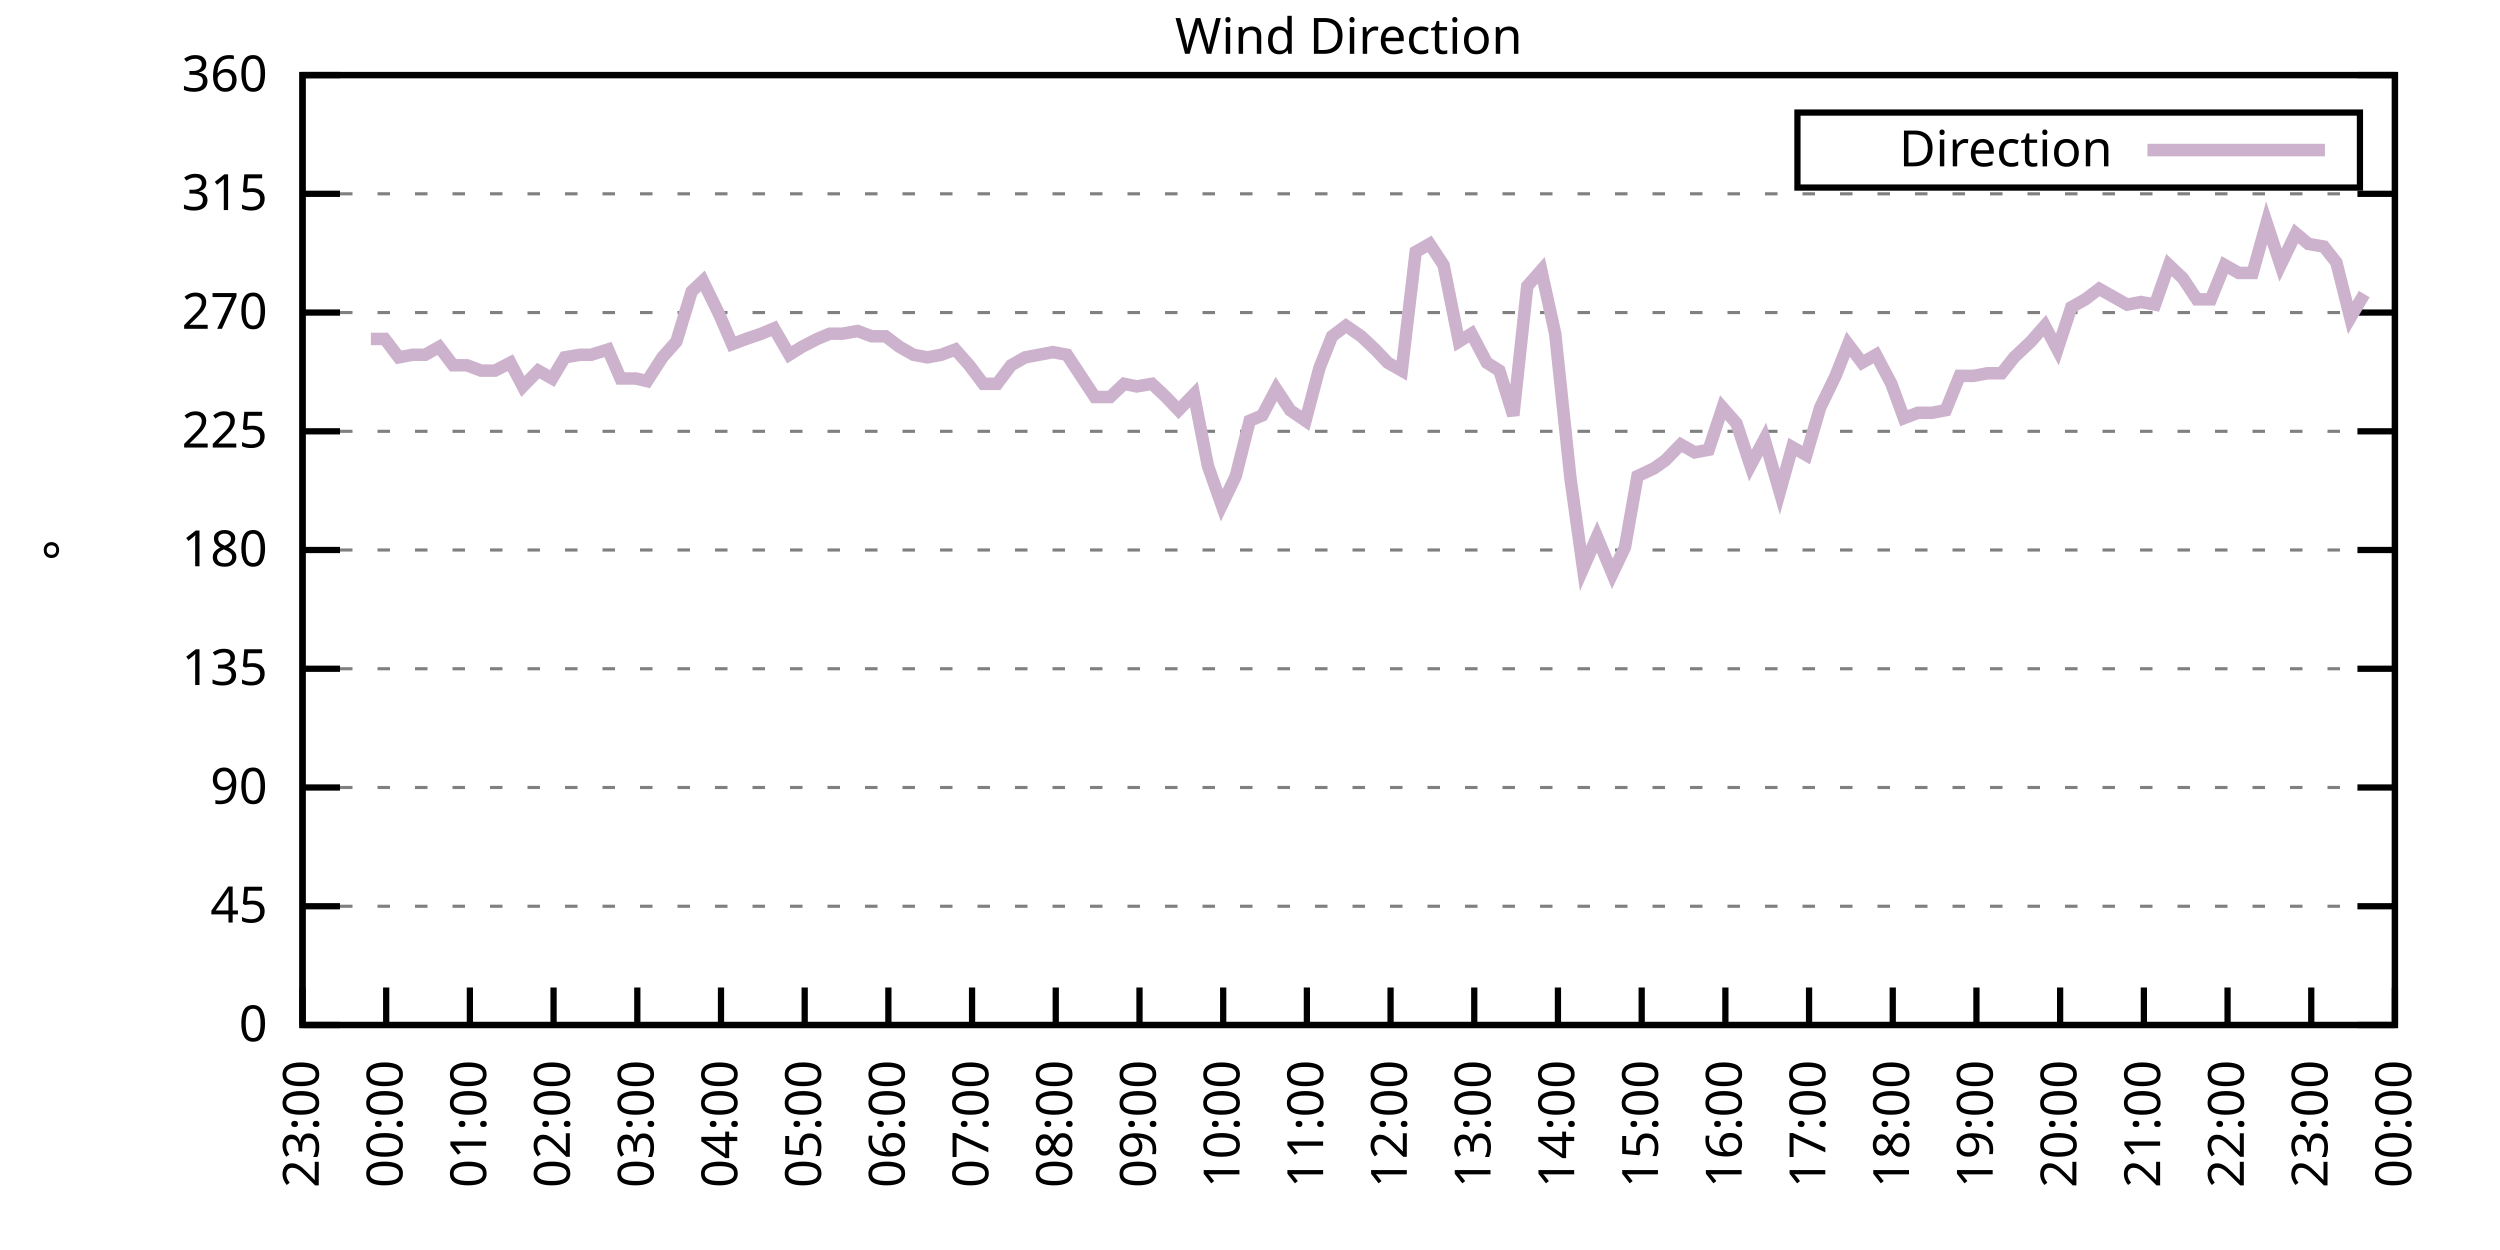
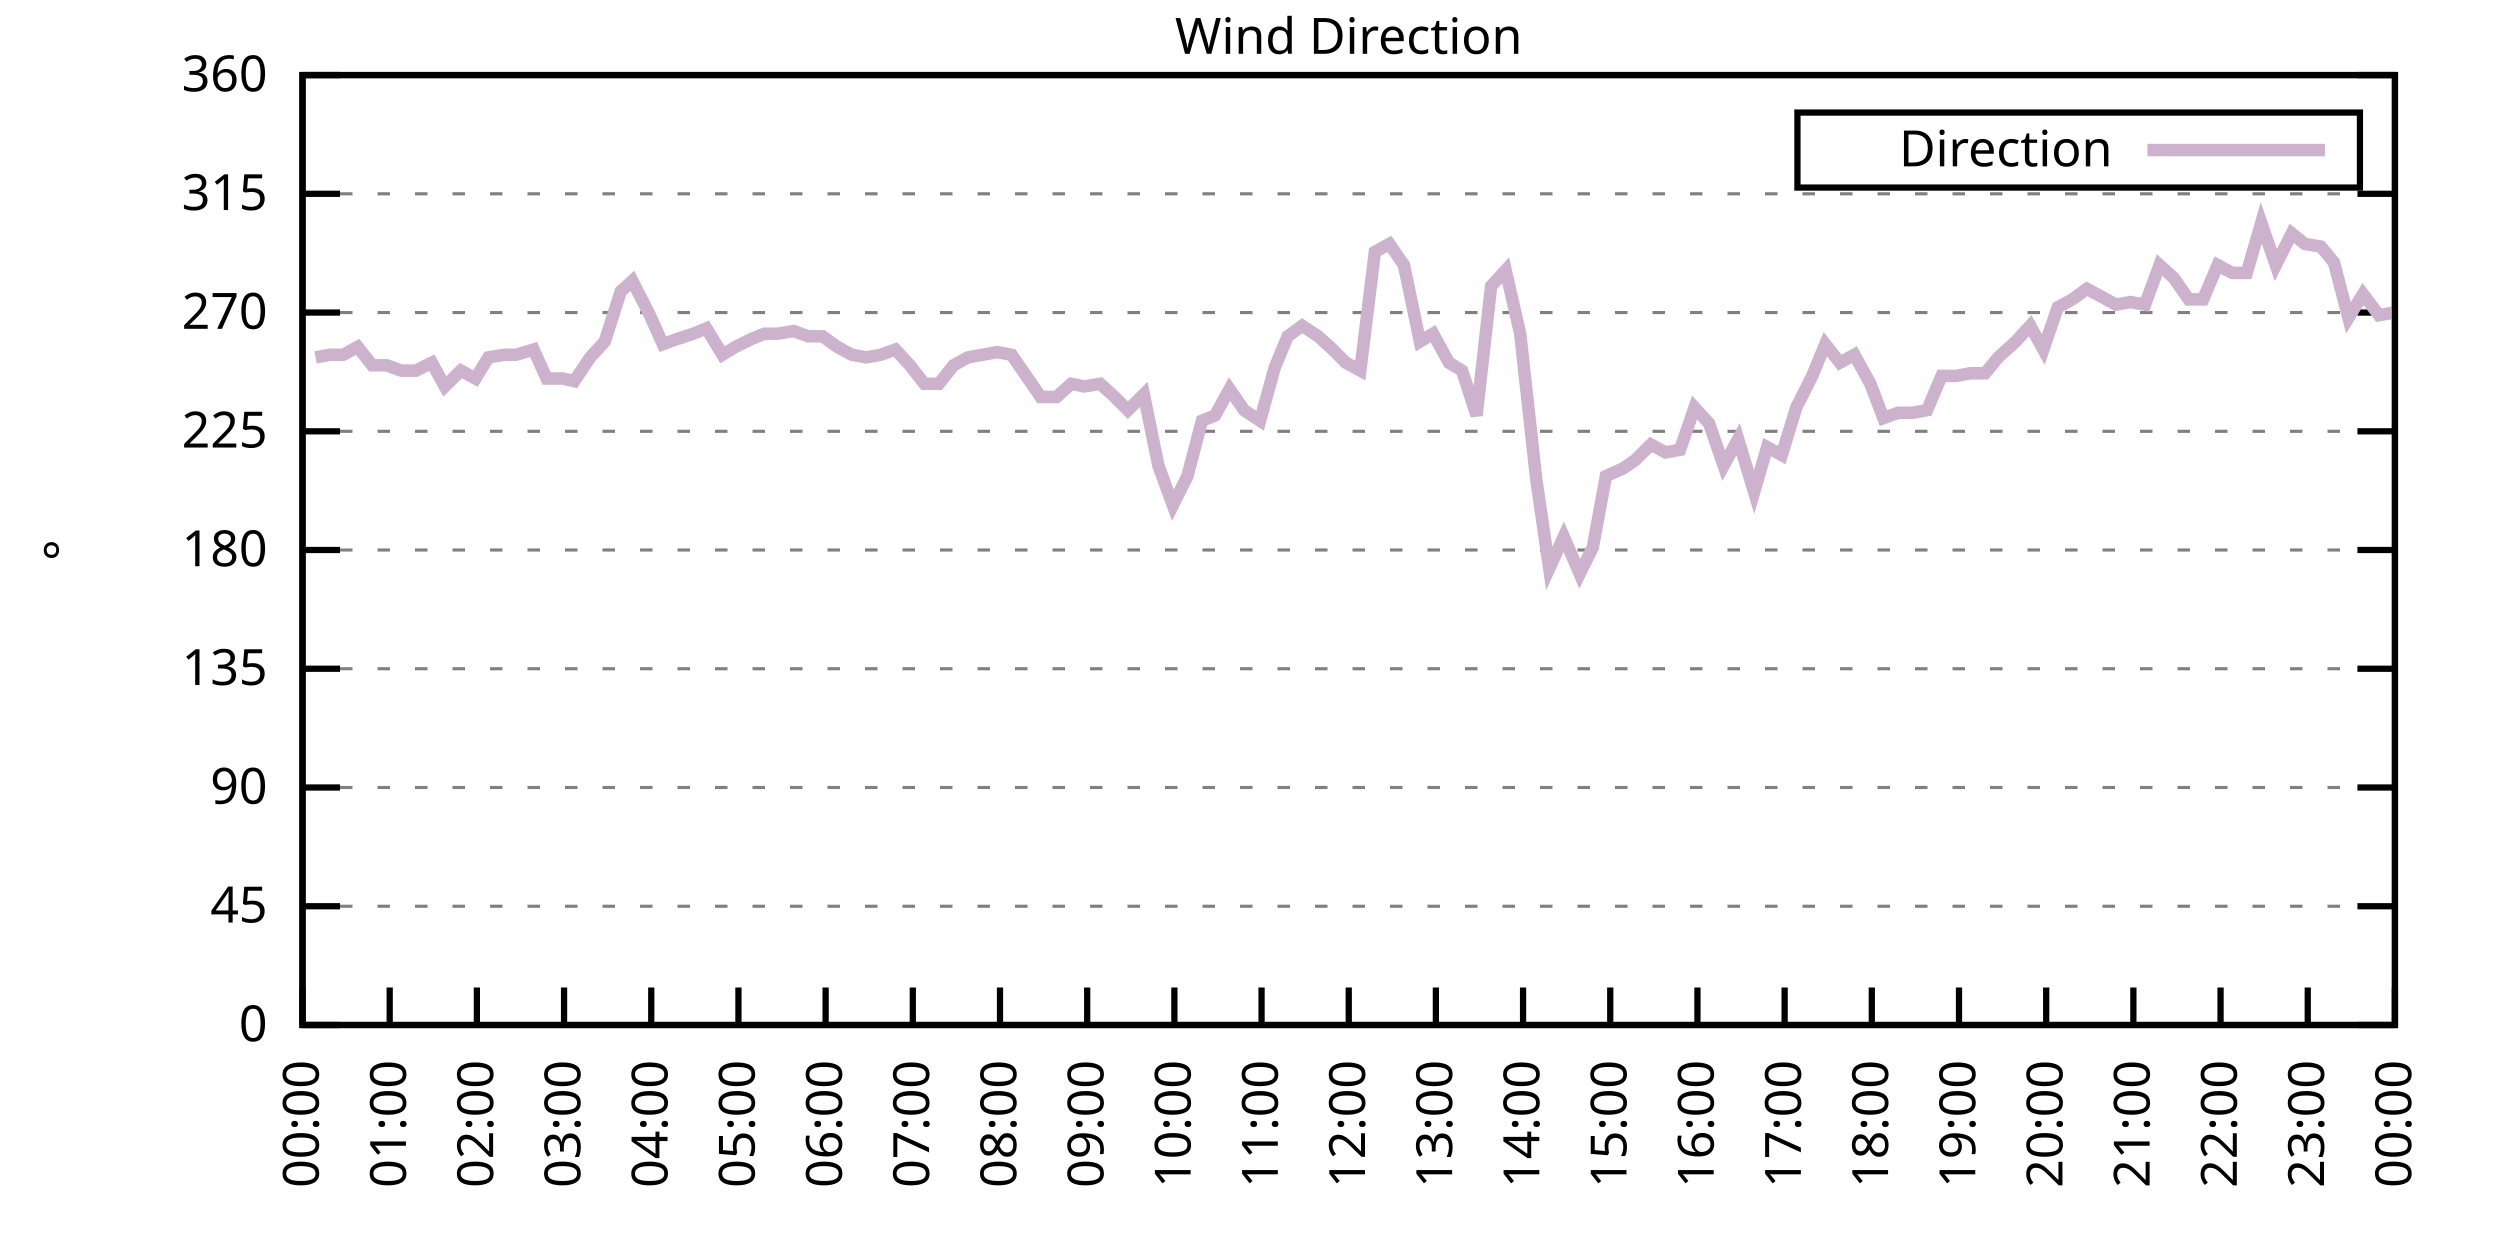
<svg xmlns="http://www.w3.org/2000/svg" xmlns:xlink="http://www.w3.org/1999/xlink" width="400" height="200" viewBox="0 0 400 200">
  <g id="gnuplot_canvas">
    <rect x="0" y="0" width="400" height="200" fill="none" />
    <defs>
      <circle id="gpDot" r="0.5" stroke-width="0.5" stroke="currentColor" />
      <path id="gpPt0" stroke-width="0.333" stroke="currentColor" d="M-1,0 h2 M0,-1 v2" />
      <path id="gpPt1" stroke-width="0.333" stroke="currentColor" d="M-1,-1 L1,1 M1,-1 L-1,1" />
      <path id="gpPt2" stroke-width="0.333" stroke="currentColor" d="M-1,0 L1,0 M0,-1 L0,1 M-1,-1 L1,1 M-1,1 L1,-1" />
      <rect id="gpPt3" stroke-width="0.333" stroke="currentColor" x="-1" y="-1" width="2" height="2" />
      <rect id="gpPt4" stroke-width="0.333" stroke="currentColor" fill="currentColor" x="-1" y="-1" width="2" height="2" />
      <circle id="gpPt5" stroke-width="0.333" stroke="currentColor" cx="0" cy="0" r="1" />
      <use xlink:href="#gpPt5" id="gpPt6" fill="currentColor" stroke="none" />
      <path id="gpPt7" stroke-width="0.333" stroke="currentColor" d="M0,-1.33 L-1.33,0.67 L1.33,0.67 z" />
      <use xlink:href="#gpPt7" id="gpPt8" fill="currentColor" stroke="none" />
      <use xlink:href="#gpPt7" id="gpPt9" stroke="currentColor" transform="rotate(180)" />
      <use xlink:href="#gpPt9" id="gpPt10" fill="currentColor" stroke="none" />
      <use xlink:href="#gpPt3" id="gpPt11" stroke="currentColor" transform="rotate(45)" />
      <use xlink:href="#gpPt11" id="gpPt12" fill="currentColor" stroke="none" />
      <path id="gpPt13" stroke-width="0.333" stroke="currentColor" d="M0,1.330 L1.265,0.411 L0.782,-1.067 L-0.782,-1.076 L-1.265,0.411 z" />
      <use xlink:href="#gpPt13" id="gpPt14" fill="currentColor" stroke="none" />
      <filter id="textbox" filterUnits="objectBoundingBox" x="0" y="0" height="1" width="1">
        <feFlood flood-color="white" flood-opacity="1" result="bgnd" />
        <feComposite in="SourceGraphic" in2="bgnd" operator="atop" />
      </filter>
      <filter id="greybox" filterUnits="objectBoundingBox" x="0" y="0" height="1" width="1">
        <feFlood flood-color="lightgrey" flood-opacity="1" result="grey" />
        <feComposite in="SourceGraphic" in2="grey" operator="atop" />
      </filter>
    </defs>
    <g fill="none" color="white" stroke="currentColor" stroke-width="1.00" stroke-linecap="butt" stroke-linejoin="miter">
</g>
    <g fill="none" color="black" stroke="currentColor" stroke-width="1.00" stroke-linecap="butt" stroke-linejoin="miter">
      <g stroke="none" shape-rendering="crispEdges">
        <polygon fill="rgb(255, 255, 255)" points="48.40,164.00 383.18,164.00 383.18,12.02 48.40,12.02 " />
      </g>
    </g>
    <g fill="none" color="black" stroke="currentColor" stroke-width="1.00" stroke-linecap="butt" stroke-linejoin="miter">
</g>
    <g fill="none" color="black" stroke="black" stroke-width="0.50" stroke-linecap="butt" stroke-linejoin="miter">
</g>
    <g fill="none" color="gray" stroke="currentColor" stroke-width="0.50" stroke-linecap="butt" stroke-linejoin="miter">
      <path stroke="gray" stroke-dasharray="2,4" class="gridline" d="M48.40,164.00 L383.19,164.00  " />
    </g>
    <g fill="none" color="gray" stroke="gray" stroke-width="1.00" stroke-linecap="butt" stroke-linejoin="miter">
</g>
    <g fill="none" color="black" stroke="currentColor" stroke-width="1.00" stroke-linecap="butt" stroke-linejoin="miter">
      <path stroke="black" d="M48.40,164.00 L54.40,164.00 M383.19,164.00 L377.19,164.00  " />
      <g transform="translate(42.80,166.60)" stroke="none" fill="black" font-family="Sans" font-size="8.00" text-anchor="end">
        <text>
          <tspan font-family="Sans"> 0</tspan>
        </text>
      </g>
    </g>
    <g fill="none" color="black" stroke="currentColor" stroke-width="1.00" stroke-linecap="butt" stroke-linejoin="miter">
</g>
    <g fill="none" color="black" stroke="black" stroke-width="0.50" stroke-linecap="butt" stroke-linejoin="miter">
</g>
    <g fill="none" color="gray" stroke="currentColor" stroke-width="0.50" stroke-linecap="butt" stroke-linejoin="miter">
      <path stroke="gray" stroke-dasharray="2,4" class="gridline" d="M48.40,145.00 L383.19,145.00  " />
    </g>
    <g fill="none" color="gray" stroke="gray" stroke-width="1.00" stroke-linecap="butt" stroke-linejoin="miter">
</g>
    <g fill="none" color="black" stroke="currentColor" stroke-width="1.00" stroke-linecap="butt" stroke-linejoin="miter">
      <path stroke="black" d="M48.40,145.00 L54.40,145.00 M383.19,145.00 L377.19,145.00  " />
      <g transform="translate(42.80,147.60)" stroke="none" fill="black" font-family="Sans" font-size="8.00" text-anchor="end">
        <text>
          <tspan font-family="Sans"> 45</tspan>
        </text>
      </g>
    </g>
    <g fill="none" color="black" stroke="currentColor" stroke-width="1.00" stroke-linecap="butt" stroke-linejoin="miter">
</g>
    <g fill="none" color="black" stroke="black" stroke-width="0.50" stroke-linecap="butt" stroke-linejoin="miter">
</g>
    <g fill="none" color="gray" stroke="currentColor" stroke-width="0.50" stroke-linecap="butt" stroke-linejoin="miter">
      <path stroke="gray" stroke-dasharray="2,4" class="gridline" d="M48.40,126.00 L383.19,126.00  " />
    </g>
    <g fill="none" color="gray" stroke="gray" stroke-width="1.00" stroke-linecap="butt" stroke-linejoin="miter">
</g>
    <g fill="none" color="black" stroke="currentColor" stroke-width="1.00" stroke-linecap="butt" stroke-linejoin="miter">
      <path stroke="black" d="M48.40,126.00 L54.40,126.00 M383.19,126.00 L377.19,126.00  " />
      <g transform="translate(42.80,128.60)" stroke="none" fill="black" font-family="Sans" font-size="8.00" text-anchor="end">
        <text>
          <tspan font-family="Sans"> 90</tspan>
        </text>
      </g>
    </g>
    <g fill="none" color="black" stroke="currentColor" stroke-width="1.00" stroke-linecap="butt" stroke-linejoin="miter">
</g>
    <g fill="none" color="black" stroke="black" stroke-width="0.50" stroke-linecap="butt" stroke-linejoin="miter">
</g>
    <g fill="none" color="gray" stroke="currentColor" stroke-width="0.50" stroke-linecap="butt" stroke-linejoin="miter">
      <path stroke="gray" stroke-dasharray="2,4" class="gridline" d="M48.40,107.00 L383.19,107.00  " />
    </g>
    <g fill="none" color="gray" stroke="gray" stroke-width="1.00" stroke-linecap="butt" stroke-linejoin="miter">
</g>
    <g fill="none" color="black" stroke="currentColor" stroke-width="1.00" stroke-linecap="butt" stroke-linejoin="miter">
      <path stroke="black" d="M48.40,107.00 L54.40,107.00 M383.19,107.00 L377.19,107.00  " />
      <g transform="translate(42.80,109.60)" stroke="none" fill="black" font-family="Sans" font-size="8.00" text-anchor="end">
        <text>
          <tspan font-family="Sans"> 135</tspan>
        </text>
      </g>
    </g>
    <g fill="none" color="black" stroke="currentColor" stroke-width="1.00" stroke-linecap="butt" stroke-linejoin="miter">
</g>
    <g fill="none" color="black" stroke="black" stroke-width="0.50" stroke-linecap="butt" stroke-linejoin="miter">
</g>
    <g fill="none" color="gray" stroke="currentColor" stroke-width="0.50" stroke-linecap="butt" stroke-linejoin="miter">
      <path stroke="gray" stroke-dasharray="2,4" class="gridline" d="M48.40,88.00 L383.19,88.00  " />
    </g>
    <g fill="none" color="gray" stroke="gray" stroke-width="1.00" stroke-linecap="butt" stroke-linejoin="miter">
</g>
    <g fill="none" color="black" stroke="currentColor" stroke-width="1.00" stroke-linecap="butt" stroke-linejoin="miter">
      <path stroke="black" d="M48.40,88.00 L54.40,88.00 M383.19,88.00 L377.19,88.00  " />
      <g transform="translate(42.80,90.60)" stroke="none" fill="black" font-family="Sans" font-size="8.00" text-anchor="end">
        <text>
          <tspan font-family="Sans"> 180</tspan>
        </text>
      </g>
    </g>
    <g fill="none" color="black" stroke="currentColor" stroke-width="1.00" stroke-linecap="butt" stroke-linejoin="miter">
</g>
    <g fill="none" color="black" stroke="black" stroke-width="0.50" stroke-linecap="butt" stroke-linejoin="miter">
</g>
    <g fill="none" color="gray" stroke="currentColor" stroke-width="0.50" stroke-linecap="butt" stroke-linejoin="miter">
      <path stroke="gray" stroke-dasharray="2,4" class="gridline" d="M48.40,69.01 L383.19,69.01  " />
    </g>
    <g fill="none" color="gray" stroke="gray" stroke-width="1.00" stroke-linecap="butt" stroke-linejoin="miter">
</g>
    <g fill="none" color="black" stroke="currentColor" stroke-width="1.00" stroke-linecap="butt" stroke-linejoin="miter">
      <path stroke="black" d="M48.40,69.01 L54.40,69.01 M383.19,69.01 L377.19,69.01  " />
      <g transform="translate(42.80,71.61)" stroke="none" fill="black" font-family="Sans" font-size="8.00" text-anchor="end">
        <text>
          <tspan font-family="Sans"> 225</tspan>
        </text>
      </g>
    </g>
    <g fill="none" color="black" stroke="currentColor" stroke-width="1.00" stroke-linecap="butt" stroke-linejoin="miter">
</g>
    <g fill="none" color="black" stroke="black" stroke-width="0.50" stroke-linecap="butt" stroke-linejoin="miter">
</g>
    <g fill="none" color="gray" stroke="currentColor" stroke-width="0.50" stroke-linecap="butt" stroke-linejoin="miter">
      <path stroke="gray" stroke-dasharray="2,4" class="gridline" d="M48.40,50.01 L383.19,50.01  " />
    </g>
    <g fill="none" color="gray" stroke="gray" stroke-width="1.00" stroke-linecap="butt" stroke-linejoin="miter">
</g>
    <g fill="none" color="black" stroke="currentColor" stroke-width="1.00" stroke-linecap="butt" stroke-linejoin="miter">
      <path stroke="black" d="M48.40,50.01 L54.40,50.01 M383.19,50.01 L377.19,50.01  " />
      <g transform="translate(42.80,52.61)" stroke="none" fill="black" font-family="Sans" font-size="8.00" text-anchor="end">
        <text>
          <tspan font-family="Sans"> 270</tspan>
        </text>
      </g>
    </g>
    <g fill="none" color="black" stroke="currentColor" stroke-width="1.00" stroke-linecap="butt" stroke-linejoin="miter">
</g>
    <g fill="none" color="black" stroke="black" stroke-width="0.50" stroke-linecap="butt" stroke-linejoin="miter">
</g>
    <g fill="none" color="gray" stroke="currentColor" stroke-width="0.50" stroke-linecap="butt" stroke-linejoin="miter">
      <path stroke="gray" stroke-dasharray="2,4" class="gridline" d="M48.40,31.01 L383.19,31.01  " />
    </g>
    <g fill="none" color="gray" stroke="gray" stroke-width="1.00" stroke-linecap="butt" stroke-linejoin="miter">
</g>
    <g fill="none" color="black" stroke="currentColor" stroke-width="1.00" stroke-linecap="butt" stroke-linejoin="miter">
      <path stroke="black" d="M48.40,31.01 L54.40,31.01 M383.19,31.01 L377.19,31.01  " />
      <g transform="translate(42.80,33.61)" stroke="none" fill="black" font-family="Sans" font-size="8.00" text-anchor="end">
        <text>
          <tspan font-family="Sans"> 315</tspan>
        </text>
      </g>
    </g>
    <g fill="none" color="black" stroke="currentColor" stroke-width="1.00" stroke-linecap="butt" stroke-linejoin="miter">
</g>
    <g fill="none" color="black" stroke="black" stroke-width="0.50" stroke-linecap="butt" stroke-linejoin="miter">
</g>
    <g fill="none" color="gray" stroke="currentColor" stroke-width="0.50" stroke-linecap="butt" stroke-linejoin="miter">
      <path stroke="gray" stroke-dasharray="2,4" class="gridline" d="M48.40,12.01 L383.19,12.01  " />
    </g>
    <g fill="none" color="gray" stroke="gray" stroke-width="1.00" stroke-linecap="butt" stroke-linejoin="miter">
</g>
    <g fill="none" color="black" stroke="currentColor" stroke-width="1.00" stroke-linecap="butt" stroke-linejoin="miter">
      <path stroke="black" d="M48.40,12.01 L54.40,12.01 M383.19,12.01 L377.19,12.01  " />
      <g transform="translate(42.80,14.61)" stroke="none" fill="black" font-family="Sans" font-size="8.00" text-anchor="end">
        <text>
          <tspan font-family="Sans"> 360</tspan>
        </text>
      </g>
    </g>
    <g fill="none" color="black" stroke="currentColor" stroke-width="1.00" stroke-linecap="butt" stroke-linejoin="miter">
      <path stroke="black" d="M48.40,164.00 L48.40,158.00  " />
      <g transform="translate(51.00,169.60) rotate(270.00)" stroke="none" fill="black" font-family="Sans" font-size="8.00" text-anchor="end">
        <text>
-           <tspan font-family="Sans">23:00</tspan>
-         </text>
-       </g>
-     </g>
-     <g fill="none" color="black" stroke="currentColor" stroke-width="1.00" stroke-linecap="butt" stroke-linejoin="miter">
-       <path stroke="black" d="M61.79,164.00 L61.79,158.00  " />
-       <g transform="translate(64.39,169.60) rotate(270.00)" stroke="none" fill="black" font-family="Sans" font-size="8.00" text-anchor="end">
-         <text>
          <tspan font-family="Sans">00:00</tspan>
        </text>
      </g>
    </g>
    <g fill="none" color="black" stroke="currentColor" stroke-width="1.00" stroke-linecap="butt" stroke-linejoin="miter">
-       <path stroke="black" d="M75.18,164.00 L75.18,158.00  " />
-       <g transform="translate(77.78,169.60) rotate(270.00)" stroke="none" fill="black" font-family="Sans" font-size="8.00" text-anchor="end">
+       <path stroke="black" d="M62.35,164.00 L62.35,158.00  " />
+       <g transform="translate(64.95,169.60) rotate(270.00)" stroke="none" fill="black" font-family="Sans" font-size="8.00" text-anchor="end">
        <text>
          <tspan font-family="Sans">01:00</tspan>
        </text>
      </g>
    </g>
    <g fill="none" color="black" stroke="currentColor" stroke-width="1.00" stroke-linecap="butt" stroke-linejoin="miter">
-       <path stroke="black" d="M88.57,164.00 L88.57,158.00  " />
-       <g transform="translate(91.17,169.60) rotate(270.00)" stroke="none" fill="black" font-family="Sans" font-size="8.00" text-anchor="end">
+       <path stroke="black" d="M76.30,164.00 L76.30,158.00  " />
+       <g transform="translate(78.90,169.60) rotate(270.00)" stroke="none" fill="black" font-family="Sans" font-size="8.00" text-anchor="end">
        <text>
          <tspan font-family="Sans">02:00</tspan>
        </text>
      </g>
    </g>
    <g fill="none" color="black" stroke="currentColor" stroke-width="1.00" stroke-linecap="butt" stroke-linejoin="miter">
-       <path stroke="black" d="M101.97,164.00 L101.97,158.00  " />
-       <g transform="translate(104.57,169.60) rotate(270.00)" stroke="none" fill="black" font-family="Sans" font-size="8.00" text-anchor="end">
+       <path stroke="black" d="M90.25,164.00 L90.25,158.00  " />
+       <g transform="translate(92.85,169.60) rotate(270.00)" stroke="none" fill="black" font-family="Sans" font-size="8.00" text-anchor="end">
        <text>
          <tspan font-family="Sans">03:00</tspan>
        </text>
      </g>
    </g>
    <g fill="none" color="black" stroke="currentColor" stroke-width="1.00" stroke-linecap="butt" stroke-linejoin="miter">
-       <path stroke="black" d="M115.36,164.00 L115.36,158.00  " />
-       <g transform="translate(117.96,169.60) rotate(270.00)" stroke="none" fill="black" font-family="Sans" font-size="8.00" text-anchor="end">
+       <path stroke="black" d="M104.20,164.00 L104.20,158.00  " />
+       <g transform="translate(106.80,169.60) rotate(270.00)" stroke="none" fill="black" font-family="Sans" font-size="8.00" text-anchor="end">
        <text>
          <tspan font-family="Sans">04:00</tspan>
        </text>
      </g>
    </g>
    <g fill="none" color="black" stroke="currentColor" stroke-width="1.00" stroke-linecap="butt" stroke-linejoin="miter">
-       <path stroke="black" d="M128.75,164.00 L128.75,158.00  " />
-       <g transform="translate(131.35,169.60) rotate(270.00)" stroke="none" fill="black" font-family="Sans" font-size="8.00" text-anchor="end">
+       <path stroke="black" d="M118.15,164.00 L118.15,158.00  " />
+       <g transform="translate(120.75,169.60) rotate(270.00)" stroke="none" fill="black" font-family="Sans" font-size="8.00" text-anchor="end">
        <text>
          <tspan font-family="Sans">05:00</tspan>
        </text>
      </g>
    </g>
    <g fill="none" color="black" stroke="currentColor" stroke-width="1.00" stroke-linecap="butt" stroke-linejoin="miter">
-       <path stroke="black" d="M142.14,164.00 L142.14,158.00  " />
-       <g transform="translate(144.74,169.60) rotate(270.00)" stroke="none" fill="black" font-family="Sans" font-size="8.00" text-anchor="end">
+       <path stroke="black" d="M132.10,164.00 L132.10,158.00  " />
+       <g transform="translate(134.70,169.60) rotate(270.00)" stroke="none" fill="black" font-family="Sans" font-size="8.00" text-anchor="end">
        <text>
          <tspan font-family="Sans">06:00</tspan>
        </text>
      </g>
    </g>
    <g fill="none" color="black" stroke="currentColor" stroke-width="1.00" stroke-linecap="butt" stroke-linejoin="miter">
-       <path stroke="black" d="M155.53,164.00 L155.53,158.00  " />
-       <g transform="translate(158.13,169.60) rotate(270.00)" stroke="none" fill="black" font-family="Sans" font-size="8.00" text-anchor="end">
+       <path stroke="black" d="M146.05,164.00 L146.05,158.00  " />
+       <g transform="translate(148.65,169.60) rotate(270.00)" stroke="none" fill="black" font-family="Sans" font-size="8.00" text-anchor="end">
        <text>
          <tspan font-family="Sans">07:00</tspan>
        </text>
      </g>
    </g>
    <g fill="none" color="black" stroke="currentColor" stroke-width="1.00" stroke-linecap="butt" stroke-linejoin="miter">
-       <path stroke="black" d="M168.92,164.00 L168.92,158.00  " />
-       <g transform="translate(171.52,169.60) rotate(270.00)" stroke="none" fill="black" font-family="Sans" font-size="8.00" text-anchor="end">
+       <path stroke="black" d="M160.00,164.00 L160.00,158.00  " />
+       <g transform="translate(162.60,169.60) rotate(270.00)" stroke="none" fill="black" font-family="Sans" font-size="8.00" text-anchor="end">
        <text>
          <tspan font-family="Sans">08:00</tspan>
        </text>
      </g>
    </g>
    <g fill="none" color="black" stroke="currentColor" stroke-width="1.00" stroke-linecap="butt" stroke-linejoin="miter">
-       <path stroke="black" d="M182.32,164.00 L182.32,158.00  " />
-       <g transform="translate(184.92,169.60) rotate(270.00)" stroke="none" fill="black" font-family="Sans" font-size="8.00" text-anchor="end">
+       <path stroke="black" d="M173.95,164.00 L173.95,158.00  " />
+       <g transform="translate(176.55,169.60) rotate(270.00)" stroke="none" fill="black" font-family="Sans" font-size="8.00" text-anchor="end">
        <text>
          <tspan font-family="Sans">09:00</tspan>
        </text>
      </g>
    </g>
    <g fill="none" color="black" stroke="currentColor" stroke-width="1.00" stroke-linecap="butt" stroke-linejoin="miter">
-       <path stroke="black" d="M195.71,164.00 L195.71,158.00  " />
-       <g transform="translate(198.31,169.60) rotate(270.00)" stroke="none" fill="black" font-family="Sans" font-size="8.00" text-anchor="end">
+       <path stroke="black" d="M187.90,164.00 L187.90,158.00  " />
+       <g transform="translate(190.50,169.60) rotate(270.00)" stroke="none" fill="black" font-family="Sans" font-size="8.00" text-anchor="end">
        <text>
          <tspan font-family="Sans">10:00</tspan>
        </text>
      </g>
    </g>
    <g fill="none" color="black" stroke="currentColor" stroke-width="1.00" stroke-linecap="butt" stroke-linejoin="miter">
-       <path stroke="black" d="M209.10,164.00 L209.10,158.00  " />
-       <g transform="translate(211.70,169.60) rotate(270.00)" stroke="none" fill="black" font-family="Sans" font-size="8.00" text-anchor="end">
+       <path stroke="black" d="M201.85,164.00 L201.85,158.00  " />
+       <g transform="translate(204.45,169.60) rotate(270.00)" stroke="none" fill="black" font-family="Sans" font-size="8.00" text-anchor="end">
        <text>
          <tspan font-family="Sans">11:00</tspan>
        </text>
      </g>
    </g>
    <g fill="none" color="black" stroke="currentColor" stroke-width="1.00" stroke-linecap="butt" stroke-linejoin="miter">
-       <path stroke="black" d="M222.49,164.00 L222.49,158.00  " />
-       <g transform="translate(225.09,169.60) rotate(270.00)" stroke="none" fill="black" font-family="Sans" font-size="8.00" text-anchor="end">
+       <path stroke="black" d="M215.80,164.00 L215.80,158.00  " />
+       <g transform="translate(218.40,169.60) rotate(270.00)" stroke="none" fill="black" font-family="Sans" font-size="8.00" text-anchor="end">
        <text>
          <tspan font-family="Sans">12:00</tspan>
        </text>
      </g>
    </g>
    <g fill="none" color="black" stroke="currentColor" stroke-width="1.00" stroke-linecap="butt" stroke-linejoin="miter">
-       <path stroke="black" d="M235.88,164.00 L235.88,158.00  " />
-       <g transform="translate(238.48,169.60) rotate(270.00)" stroke="none" fill="black" font-family="Sans" font-size="8.00" text-anchor="end">
+       <path stroke="black" d="M229.74,164.00 L229.74,158.00  " />
+       <g transform="translate(232.34,169.60) rotate(270.00)" stroke="none" fill="black" font-family="Sans" font-size="8.00" text-anchor="end">
        <text>
          <tspan font-family="Sans">13:00</tspan>
        </text>
      </g>
    </g>
    <g fill="none" color="black" stroke="currentColor" stroke-width="1.00" stroke-linecap="butt" stroke-linejoin="miter">
-       <path stroke="black" d="M249.27,164.00 L249.27,158.00  " />
-       <g transform="translate(251.87,169.60) rotate(270.00)" stroke="none" fill="black" font-family="Sans" font-size="8.00" text-anchor="end">
+       <path stroke="black" d="M243.69,164.00 L243.69,158.00  " />
+       <g transform="translate(246.29,169.60) rotate(270.00)" stroke="none" fill="black" font-family="Sans" font-size="8.00" text-anchor="end">
        <text>
          <tspan font-family="Sans">14:00</tspan>
        </text>
      </g>
    </g>
    <g fill="none" color="black" stroke="currentColor" stroke-width="1.00" stroke-linecap="butt" stroke-linejoin="miter">
-       <path stroke="black" d="M262.67,164.00 L262.67,158.00  " />
-       <g transform="translate(265.27,169.60) rotate(270.00)" stroke="none" fill="black" font-family="Sans" font-size="8.00" text-anchor="end">
+       <path stroke="black" d="M257.64,164.00 L257.64,158.00  " />
+       <g transform="translate(260.24,169.60) rotate(270.00)" stroke="none" fill="black" font-family="Sans" font-size="8.00" text-anchor="end">
        <text>
          <tspan font-family="Sans">15:00</tspan>
        </text>
      </g>
    </g>
    <g fill="none" color="black" stroke="currentColor" stroke-width="1.00" stroke-linecap="butt" stroke-linejoin="miter">
-       <path stroke="black" d="M276.06,164.00 L276.06,158.00  " />
-       <g transform="translate(278.66,169.60) rotate(270.00)" stroke="none" fill="black" font-family="Sans" font-size="8.00" text-anchor="end">
+       <path stroke="black" d="M271.59,164.00 L271.59,158.00  " />
+       <g transform="translate(274.19,169.60) rotate(270.00)" stroke="none" fill="black" font-family="Sans" font-size="8.00" text-anchor="end">
        <text>
          <tspan font-family="Sans">16:00</tspan>
        </text>
      </g>
    </g>
    <g fill="none" color="black" stroke="currentColor" stroke-width="1.00" stroke-linecap="butt" stroke-linejoin="miter">
-       <path stroke="black" d="M289.45,164.00 L289.45,158.00  " />
-       <g transform="translate(292.05,169.60) rotate(270.00)" stroke="none" fill="black" font-family="Sans" font-size="8.00" text-anchor="end">
+       <path stroke="black" d="M285.54,164.00 L285.54,158.00  " />
+       <g transform="translate(288.14,169.60) rotate(270.00)" stroke="none" fill="black" font-family="Sans" font-size="8.00" text-anchor="end">
        <text>
          <tspan font-family="Sans">17:00</tspan>
        </text>
      </g>
    </g>
    <g fill="none" color="black" stroke="currentColor" stroke-width="1.00" stroke-linecap="butt" stroke-linejoin="miter">
-       <path stroke="black" d="M302.84,164.00 L302.84,158.00  " />
-       <g transform="translate(305.44,169.60) rotate(270.00)" stroke="none" fill="black" font-family="Sans" font-size="8.00" text-anchor="end">
+       <path stroke="black" d="M299.49,164.00 L299.49,158.00  " />
+       <g transform="translate(302.09,169.60) rotate(270.00)" stroke="none" fill="black" font-family="Sans" font-size="8.00" text-anchor="end">
        <text>
          <tspan font-family="Sans">18:00</tspan>
        </text>
      </g>
    </g>
    <g fill="none" color="black" stroke="currentColor" stroke-width="1.00" stroke-linecap="butt" stroke-linejoin="miter">
-       <path stroke="black" d="M316.23,164.00 L316.23,158.00  " />
-       <g transform="translate(318.83,169.60) rotate(270.00)" stroke="none" fill="black" font-family="Sans" font-size="8.00" text-anchor="end">
+       <path stroke="black" d="M313.44,164.00 L313.44,158.00  " />
+       <g transform="translate(316.04,169.60) rotate(270.00)" stroke="none" fill="black" font-family="Sans" font-size="8.00" text-anchor="end">
        <text>
          <tspan font-family="Sans">19:00</tspan>
        </text>
      </g>
    </g>
    <g fill="none" color="black" stroke="currentColor" stroke-width="1.00" stroke-linecap="butt" stroke-linejoin="miter">
-       <path stroke="black" d="M329.62,164.00 L329.62,158.00  " />
-       <g transform="translate(332.22,169.60) rotate(270.00)" stroke="none" fill="black" font-family="Sans" font-size="8.00" text-anchor="end">
+       <path stroke="black" d="M327.39,164.00 L327.39,158.00  " />
+       <g transform="translate(329.99,169.60) rotate(270.00)" stroke="none" fill="black" font-family="Sans" font-size="8.00" text-anchor="end">
        <text>
          <tspan font-family="Sans">20:00</tspan>
        </text>
      </g>
    </g>
    <g fill="none" color="black" stroke="currentColor" stroke-width="1.00" stroke-linecap="butt" stroke-linejoin="miter">
-       <path stroke="black" d="M343.02,164.00 L343.02,158.00  " />
-       <g transform="translate(345.62,169.60) rotate(270.00)" stroke="none" fill="black" font-family="Sans" font-size="8.00" text-anchor="end">
+       <path stroke="black" d="M341.34,164.00 L341.34,158.00  " />
+       <g transform="translate(343.94,169.60) rotate(270.00)" stroke="none" fill="black" font-family="Sans" font-size="8.00" text-anchor="end">
        <text>
          <tspan font-family="Sans">21:00</tspan>
        </text>
      </g>
    </g>
    <g fill="none" color="black" stroke="currentColor" stroke-width="1.00" stroke-linecap="butt" stroke-linejoin="miter">
-       <path stroke="black" d="M356.41,164.00 L356.41,158.00  " />
-       <g transform="translate(359.01,169.60) rotate(270.00)" stroke="none" fill="black" font-family="Sans" font-size="8.00" text-anchor="end">
+       <path stroke="black" d="M355.29,164.00 L355.29,158.00  " />
+       <g transform="translate(357.89,169.60) rotate(270.00)" stroke="none" fill="black" font-family="Sans" font-size="8.00" text-anchor="end">
        <text>
          <tspan font-family="Sans">22:00</tspan>
        </text>
      </g>
    </g>
    <g fill="none" color="black" stroke="currentColor" stroke-width="1.00" stroke-linecap="butt" stroke-linejoin="miter">
-       <path stroke="black" d="M369.80,164.00 L369.80,158.00  " />
-       <g transform="translate(372.40,169.60) rotate(270.00)" stroke="none" fill="black" font-family="Sans" font-size="8.00" text-anchor="end">
+       <path stroke="black" d="M369.24,164.00 L369.24,158.00  " />
+       <g transform="translate(371.84,169.60) rotate(270.00)" stroke="none" fill="black" font-family="Sans" font-size="8.00" text-anchor="end">
        <text>
          <tspan font-family="Sans">23:00</tspan>
        </text>
      </g>
    </g>
    <g fill="none" color="black" stroke="currentColor" stroke-width="1.00" stroke-linecap="butt" stroke-linejoin="miter">
      <path stroke="black" d="M383.19,164.00 L383.19,158.00  " />
      <g transform="translate(385.79,169.60) rotate(270.00)" stroke="none" fill="black" font-family="Sans" font-size="8.00" text-anchor="end">
        <text>
          <tspan font-family="Sans">00:00</tspan>
        </text>
      </g>
    </g>
    <g fill="none" color="black" stroke="currentColor" stroke-width="1.00" stroke-linecap="butt" stroke-linejoin="miter">
</g>
    <g fill="none" color="black" stroke="currentColor" stroke-width="1.00" stroke-linecap="butt" stroke-linejoin="miter">
      <path stroke="black" d="M48.40,12.01 L48.40,164.00 L383.19,164.00 L383.19,12.01 L48.40,12.01 Z  " />
    </g>
    <g fill="none" color="black" stroke="currentColor" stroke-width="1.00" stroke-linecap="butt" stroke-linejoin="miter">
</g>
    <g fill="none" color="black" stroke="currentColor" stroke-width="1.00" stroke-linecap="butt" stroke-linejoin="miter">
      <path stroke="black" d="M287.59,30.01 L287.59,18.01 L377.59,18.01 L377.59,30.01 L287.59,30.01 Z  " />
    </g>
    <g id="Wind_direction_plot_1">
      <g fill="none" color="white" stroke="black" stroke-width="2.00" stroke-linecap="butt" stroke-linejoin="miter">
</g>
      <g fill="none" color="black" stroke="currentColor" stroke-width="2.00" stroke-linecap="butt" stroke-linejoin="miter">
        <g transform="translate(337.99,26.61)" stroke="none" fill="black" font-family="Sans" font-size="8.00" text-anchor="end">
          <text>
            <tspan font-family="Sans">Direction</tspan>
          </text>
        </g>
      </g>
      <g fill="none" color="black" stroke="currentColor" stroke-width="2.00" stroke-linecap="butt" stroke-linejoin="miter">
-         <path stroke="rgb(204, 178, 204)" d="M343.59,24.01 L371.99,24.01 M59.34,54.23 L61.57,54.23 L63.80,57.18 L66.03,56.76 L68.04,56.76 L70.27,55.50   L72.50,58.45 L74.74,58.45 L76.97,59.30 L79.20,59.30 L81.66,58.03 L83.66,61.83 L86.12,59.30 L88.35,60.56   L90.36,57.18 L92.82,56.76 L94.60,56.76 L97.28,55.92 L99.29,60.56 L101.74,60.56 L103.53,60.98 L105.98,57.18   L108.22,54.65 L110.67,46.63 L112.46,44.94 L115.13,50.43 L117.14,55.07 L119.38,54.23 L121.83,53.39 L123.84,52.54   L126.29,56.76 L128.30,55.50 L130.76,54.23 L132.77,53.39 L134.78,53.39 L137.23,52.96 L139.46,53.81 L141.69,53.81   L143.93,55.50 L146.16,56.76 L148.39,57.18 L150.62,56.76 L152.85,55.92 L155.09,58.45 L157.32,61.41 L159.55,61.41   L161.78,58.45 L164.01,57.18 L166.25,56.76 L168.48,56.34 L170.71,56.76 L175.17,63.52 L177.63,63.52 L179.86,61.41   L181.87,61.83 L184.32,61.41 L186.56,63.52 L188.57,65.63 L191.02,63.10 L193.25,74.49 L195.48,80.83 L197.72,76.18   L199.95,67.32 L201.96,66.47 L204.19,62.25 L206.42,65.63 L208.88,67.32 L211.11,58.87 L213.12,53.81 L215.35,52.12   L217.80,53.81 L220.04,55.92 L222.04,58.03 L224.28,59.30 L226.51,40.30 L228.74,39.03 L230.97,42.41 L233.43,54.65   L235.44,53.39 L237.89,58.03 L239.90,59.30 L242.13,66.47 L244.36,45.79 L246.60,43.25 L248.83,53.39 L251.28,76.61   L253.29,90.96 L255.52,85.89 L257.98,91.80 L259.99,87.58 L262.00,76.18 L264.67,74.92 L266.46,73.65 L268.92,71.12   L271.15,72.38 L273.38,71.96 L275.61,65.21 L277.84,67.74 L280.07,74.49 L282.31,70.27 L284.76,78.72 L286.77,71.54   L289.00,72.81 L291.23,65.21 L293.69,60.14 L295.70,55.07 L297.93,58.03 L300.16,56.76 L302.62,61.41 L304.63,66.90   L306.86,66.05 L309.09,66.05 L311.32,65.63 L313.55,60.14 L315.79,60.14 L318.02,59.72 L320.25,59.72 L322.26,57.18   L324.94,54.65 L327.17,52.12 L329.18,55.92 L331.41,49.16 L333.64,47.90 L335.87,46.21 L338.10,47.47 L340.34,48.74   L342.57,48.32 L344.80,48.74 L347.03,42.41 L349.26,44.52 L351.50,47.90 L353.73,47.90 L355.96,42.41 L358.19,43.67   L360.42,43.67 L362.66,35.65 L364.89,42.41 L367.34,37.34 L369.35,39.03 L371.81,39.45 L373.82,41.99 L376.05,50.85   L378.28,47.05  " />
+         <path stroke="rgb(204, 178, 204)" d="M343.59,24.01 L371.99,24.01 M50.49,57.18 L52.82,56.76 L54.91,56.76 L57.23,55.50 L59.56,58.45 L61.88,58.45   L64.21,59.30 L66.53,59.30 L69.09,58.03 L71.18,61.83 L73.74,59.30 L76.07,60.56 L78.16,57.18 L80.72,56.76   L82.58,56.76 L85.37,55.92 L87.46,60.56 L90.02,60.56 L91.88,60.98 L94.43,57.18 L96.76,54.65 L99.32,46.63   L101.18,44.94 L103.97,50.43 L106.06,55.07 L108.38,54.23 L110.94,53.39 L113.03,52.54 L115.59,56.76 L117.68,55.50   L120.24,54.23 L122.33,53.39 L124.43,53.39 L126.98,52.96 L129.31,53.81 L131.63,53.81 L133.96,55.50 L136.28,56.76   L138.61,57.18 L140.93,56.76 L143.26,55.92 L145.58,58.45 L147.91,61.41 L150.23,61.41 L152.56,58.45 L154.88,57.18   L157.21,56.76 L159.53,56.34 L161.86,56.76 L166.51,63.52 L169.06,63.52 L171.39,61.41 L173.48,61.83 L176.04,61.41   L178.36,63.52 L180.46,65.63 L183.01,63.10 L185.34,74.49 L187.66,80.83 L189.99,76.18 L192.31,67.32 L194.41,66.47   L196.73,62.25 L199.06,65.63 L201.61,67.32 L203.94,58.87 L206.03,53.81 L208.36,52.12 L210.91,53.81 L213.24,55.92   L215.33,58.03 L217.65,59.30 L219.98,40.30 L222.30,39.03 L224.63,42.41 L227.19,54.65 L229.28,53.39 L231.84,58.03   L233.93,59.30 L236.25,66.47 L238.58,45.79 L240.90,43.25 L243.23,53.39 L245.79,76.61 L247.88,90.96 L250.20,85.89   L252.76,91.80 L254.85,87.58 L256.95,76.18 L259.74,74.92 L261.60,73.65 L264.15,71.12 L266.48,72.38 L268.80,71.96   L271.13,65.21 L273.45,67.74 L275.78,74.49 L278.10,70.27 L280.66,78.72 L282.75,71.54 L285.08,72.81 L287.40,65.21   L289.96,60.14 L292.05,55.07 L294.38,58.03 L296.70,56.76 L299.26,61.41 L301.35,66.90 L303.68,66.05 L306.00,66.05   L308.33,65.63 L310.65,60.14 L312.98,60.14 L315.30,59.72 L317.63,59.72 L319.72,57.18 L322.51,54.65 L324.83,52.12   L326.93,55.92 L329.25,49.16 L331.58,47.90 L333.90,46.21 L336.23,47.47 L338.55,48.74 L340.88,48.32 L343.20,48.74   L345.53,42.41 L347.85,44.52 L350.18,47.90 L352.50,47.90 L354.83,42.41 L357.15,43.67 L359.48,43.67 L361.80,35.65   L364.13,42.41 L366.68,37.34 L368.78,39.03 L371.33,39.45 L373.43,41.99 L375.75,50.85 L378.08,47.05 L380.63,50.43   L382.96,50.01  " />
      </g>
    </g>
    <g fill="none" color="black" stroke="currentColor" stroke-width="2.00" stroke-linecap="butt" stroke-linejoin="miter">
</g>
    <g fill="none" color="black" stroke="black" stroke-width="1.00" stroke-linecap="butt" stroke-linejoin="miter">
</g>
    <g fill="none" color="black" stroke="currentColor" stroke-width="1.00" stroke-linecap="butt" stroke-linejoin="miter">
      <path stroke="black" d="M48.40,12.01 L48.40,164.00 L383.19,164.00 L383.19,12.01 L48.40,12.01 Z  " />
      <g transform="translate(12.80,88.01) rotate(270.00)" stroke="none" fill="black" font-family="Sans" font-size="8.00" text-anchor="middle">
        <text>
          <tspan font-family="Sans">°</tspan>
        </text>
      </g>
    </g>
    <g fill="none" color="black" stroke="currentColor" stroke-width="1.00" stroke-linecap="butt" stroke-linejoin="miter">
</g>
    <g fill="none" color="black" stroke="currentColor" stroke-width="1.00" stroke-linecap="butt" stroke-linejoin="miter">
      <g transform="translate(215.79,8.61)" stroke="none" fill="black" font-family="Sans" font-size="8.00" text-anchor="middle">
        <text>
          <tspan font-family="Sans">Wind Direction</tspan>
        </text>
      </g>
    </g>
    <g fill="none" color="black" stroke="currentColor" stroke-width="1.00" stroke-linecap="butt" stroke-linejoin="miter">
</g>
  </g>
</svg>
